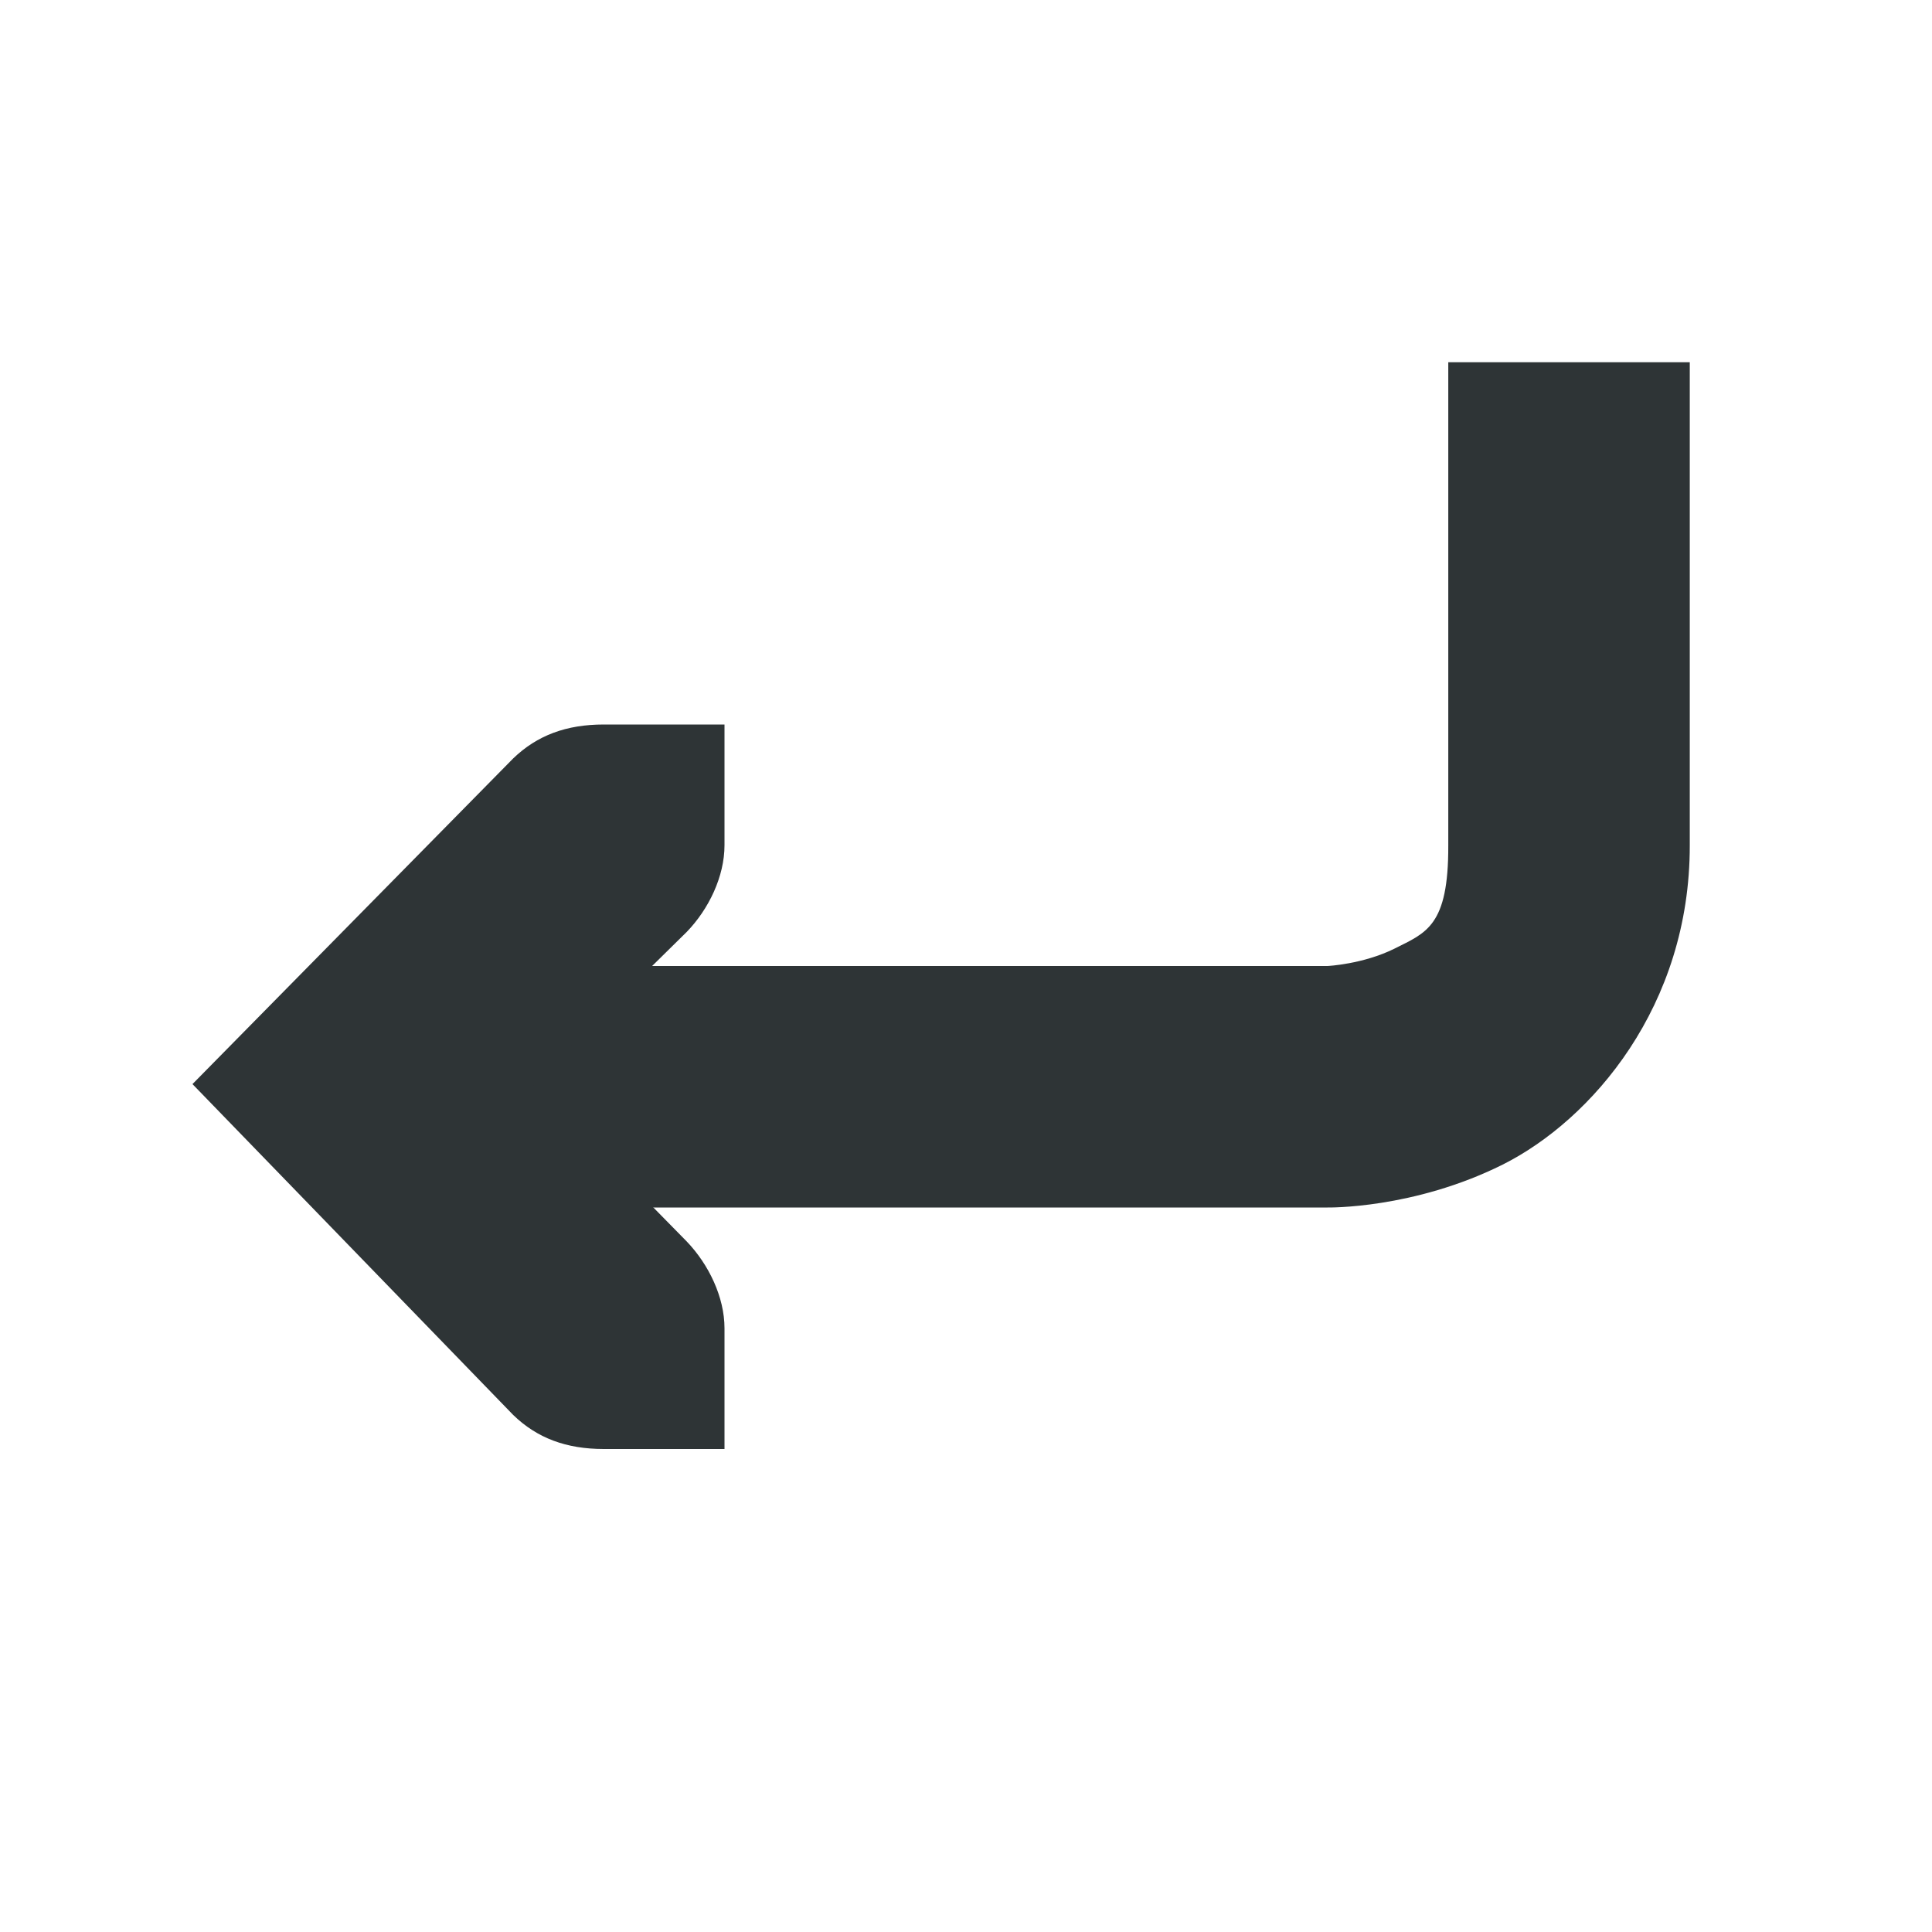
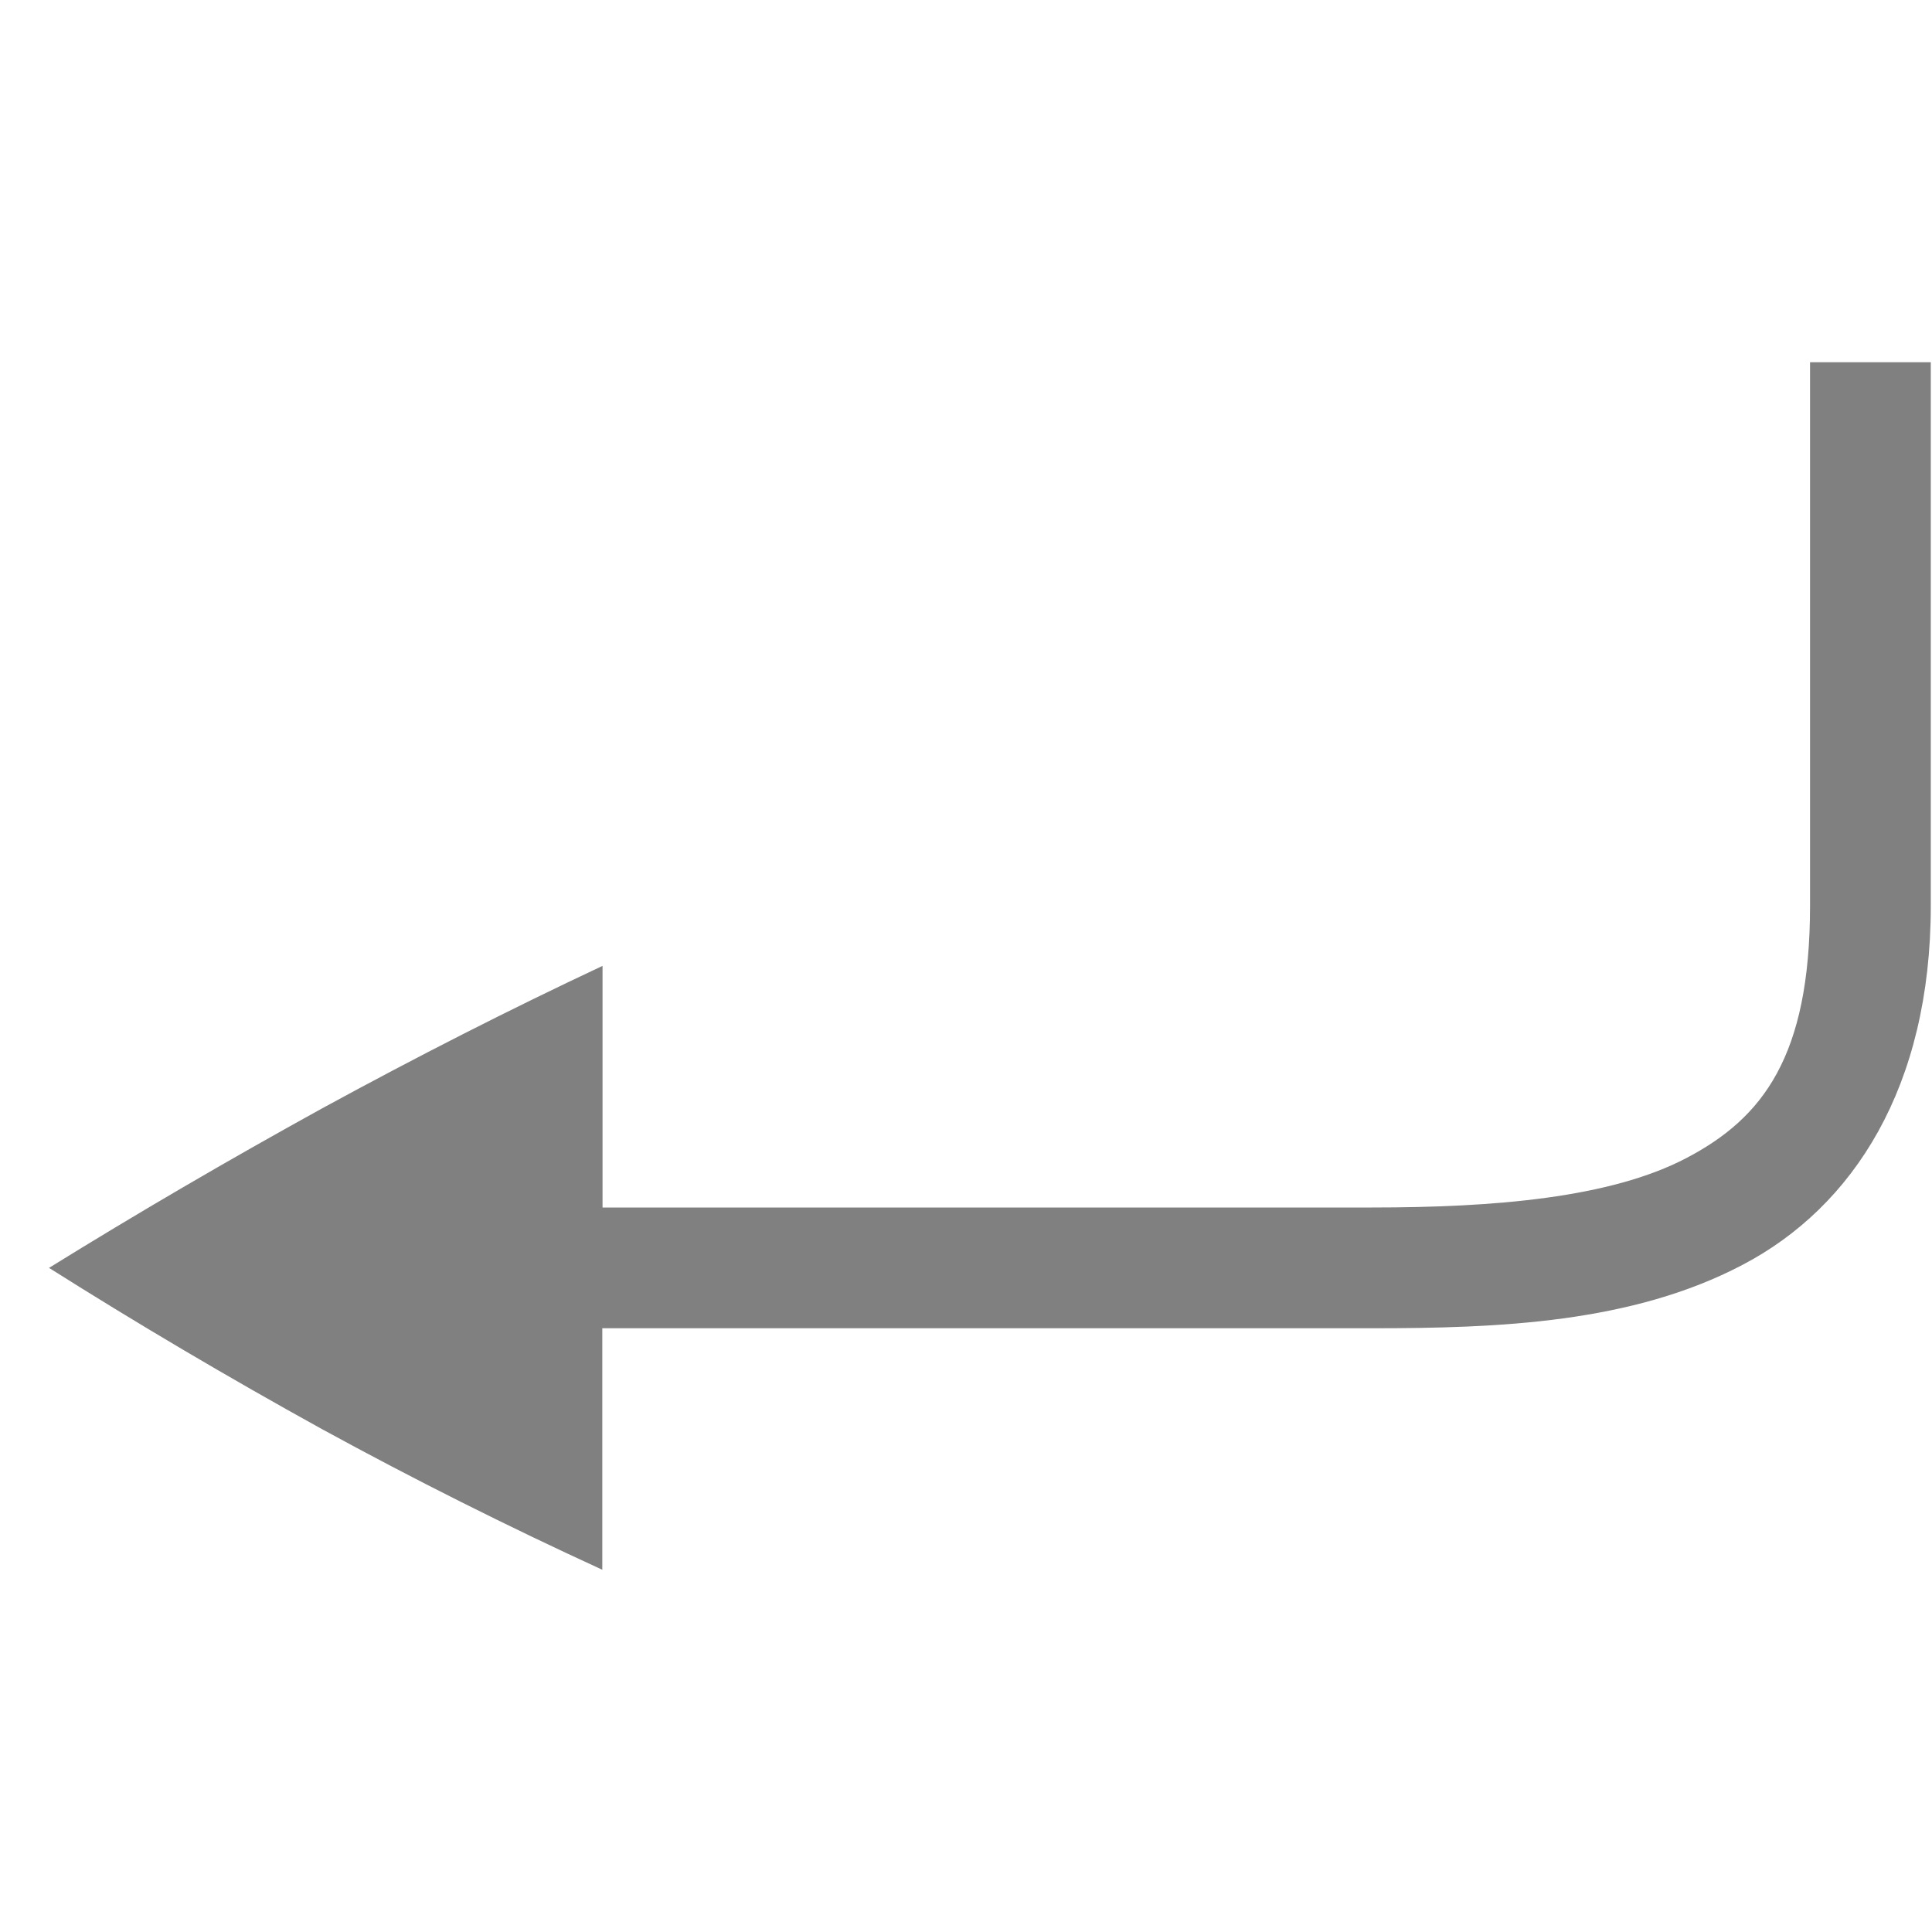
- <svg xmlns="http://www.w3.org/2000/svg" width="16" height="16">
-   <g font-weight="400" fill="#2e3436">
-     <path d="M11.994 3v4.004c.002.666-.183.72-.445.852-.262.13-.555.144-.555.144H4v2h6.994s.71.014 1.45-.355c.738-.37 1.552-1.313 1.55-2.645V3z" style="line-height:normal;font-variant-ligatures:normal;font-variant-position:normal;font-variant-caps:normal;font-variant-numeric:normal;font-variant-alternates:normal;font-feature-settings:normal;text-indent:0;text-align:start;text-decoration-line:none;text-decoration-style:solid;text-decoration-color:#000;text-transform:none;text-orientation:mixed;white-space:normal;shape-padding:0;isolation:auto;mix-blend-mode:normal;solid-color:#000;solid-opacity:1;marker:none" color="#000" font-family="sans-serif" overflow="visible" />
-     <path d="M6 12v-1c0-.257-.13-.528-.313-.719l-1.28-1.303 1.28-1.26C5.87 7.529 6 7.258 6 7V6H5c-.31 0-.552.09-.75.281L1.594 8.978l2.656 2.74c.198.192.44.282.75.282z" style="line-height:normal;-inkscape-font-specification:'Bitstream Vera Sans';text-indent:0;text-align:start;text-decoration-line:none;text-transform:none;marker:none" color="#bebebe" font-family="Bitstream Vera Sans" overflow="visible" />
+ <svg xmlns="http://www.w3.org/2000/svg" version="1.1" viewBox="0 0 16 16">
+   <g transform="translate(-.01 -1)" fill="#808080">
+     <path transform="translate(.01 1)" d="m14.99 3v4.5c0 1.25-0.392 1.759-1.023 2.09-0.63 0.331-1.593 0.41-2.606 0.41h-6.371v-2h-0.002c-0.761 0.357-1.534 0.75-2.322 1.18-0.782 0.431-1.535 0.871-2.26 1.32 0.725 0.458 1.478 0.903 2.258 1.334a36.975 36.975 0 0 0 2.324 1.166v-2h6.373c1.052 0 2.153-0.043 3.07-0.525 0.918-0.481 1.559-1.475 1.559-2.975v-4.5h-1z" style="font-feature-settings:normal;font-variant-alternates:normal;font-variant-caps:normal;font-variant-ligatures:none;font-variant-numeric:normal;font-variant-position:normal;isolation:auto;mix-blend-mode:normal;shape-padding:0;text-decoration-color:#000000;text-decoration-line:none;text-decoration-style:solid;text-indent:0;text-transform:none" />
  </g>
</svg>
